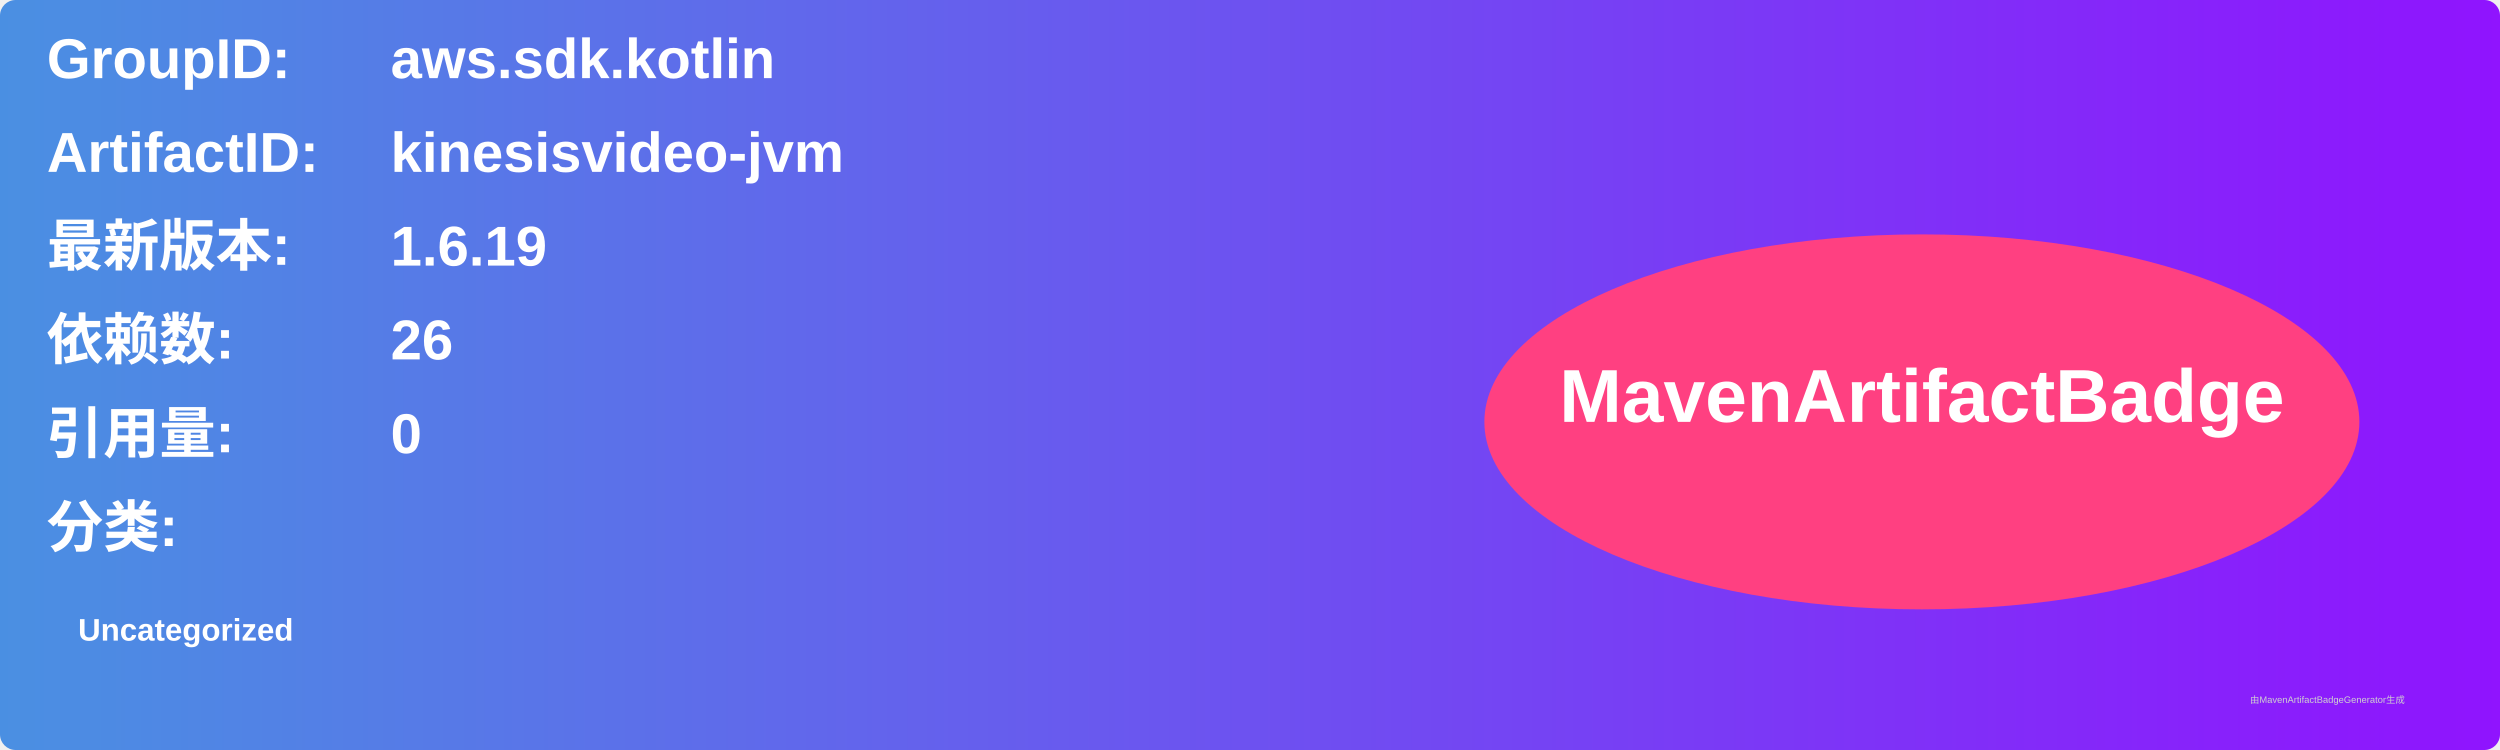
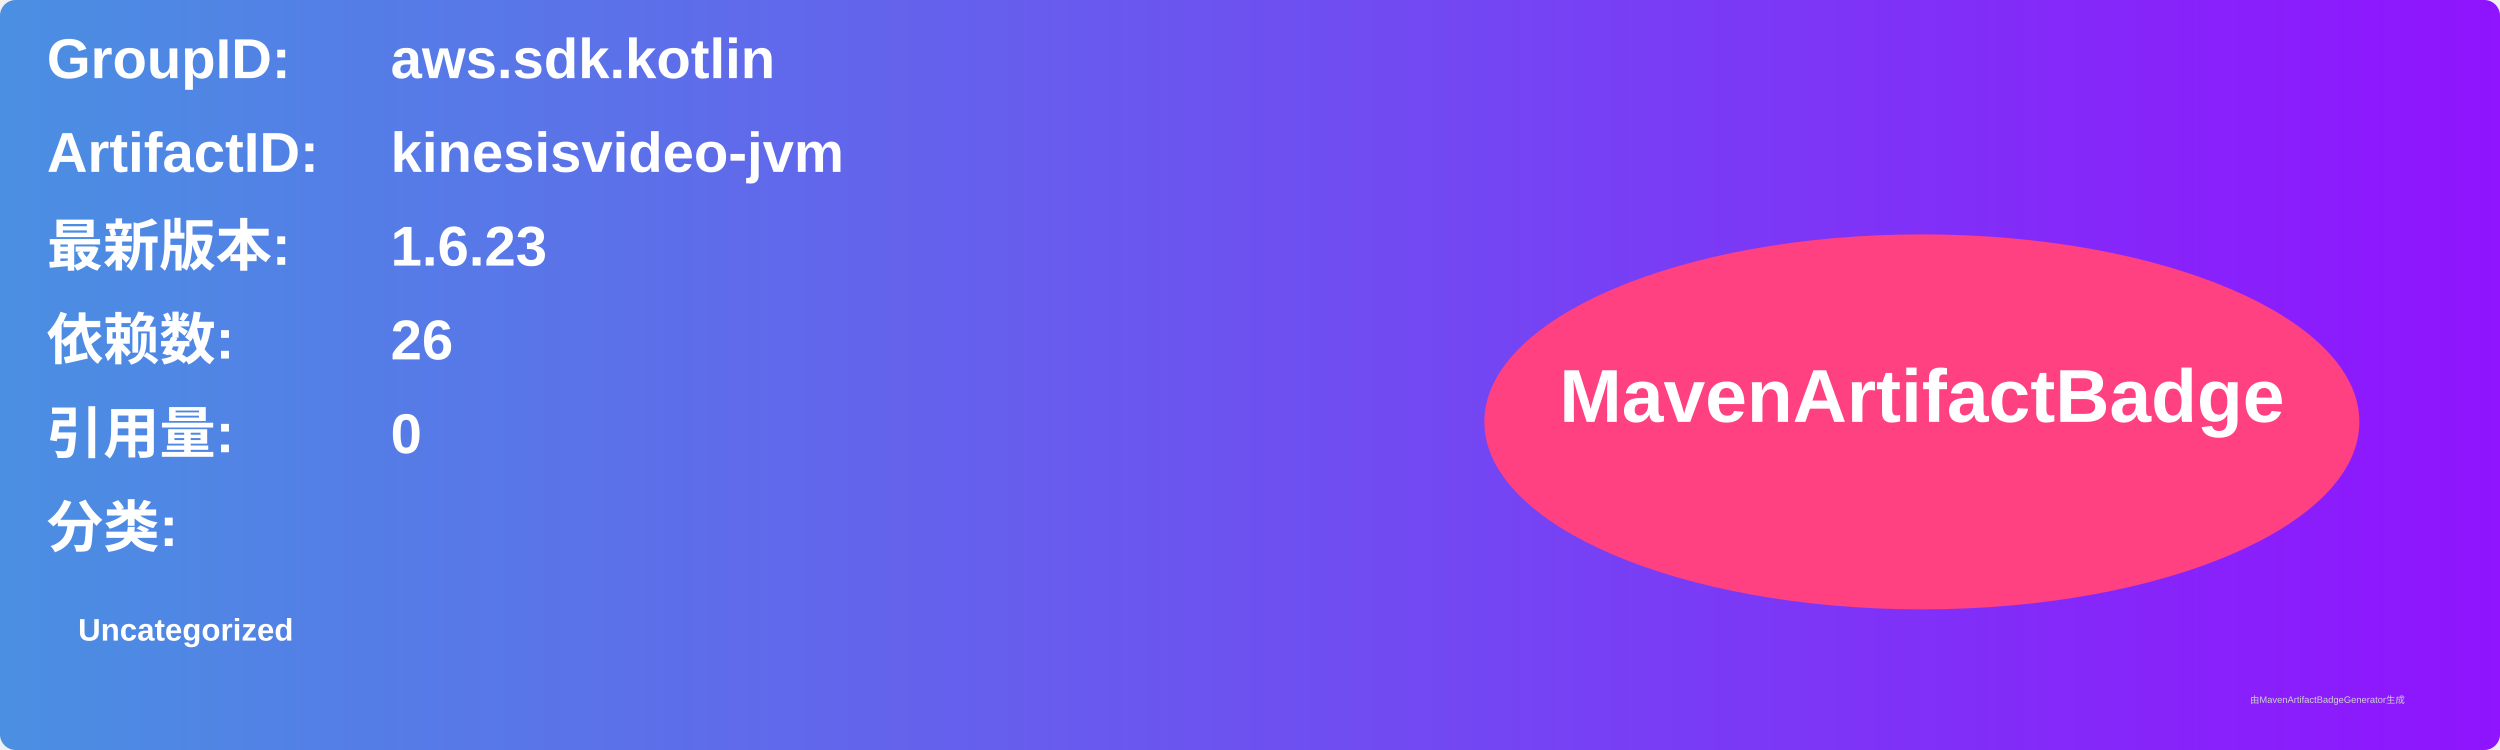
<svg xmlns="http://www.w3.org/2000/svg" width="800" height="240" viewBox="0 0 800 240">
  <linearGradient id="grad" x1="0%" y1="0%" x2="100%" y2="0%">
    <stop offset="0%" stop-color="#4a90e2" />
    <stop offset="100%" stop-color="#9013fe" />
  </linearGradient>
  <rect width="100%" height="100%" rx="5" ry="5" fill="url(#grad)" />
  <g transform="translate(15, 15)">
    <text x="0" y="10" font-family="Arial" font-size="18" fill="white" font-weight="bold" width="260">GroupID:</text>
    <text x="110" y="10" font-family="Arial" font-size="18" fill="white" font-weight="bold" width="460">aws.sdk.kotlin</text>
    <text x="0" y="40" font-family="Arial" font-size="18" fill="white" font-weight="bold" width="260">ArtifactID:</text>
    <text x="110" y="40" font-family="Arial" font-size="18" fill="white" font-weight="bold" width="460">kinesisvideo-jvm</text>
    <text x="0" y="70" font-family="Arial" font-size="18" fill="white" font-weight="bold">最新版本:</text>
    <text x="110" y="70" font-family="Arial" font-size="18" fill="white" font-weight="bold">
-       <tspan font-weight="bold">1.6.19</tspan>
+       <tspan font-weight="bold">1.6.23</tspan>
    </text>
    <text x="0" y="100" font-family="Arial" font-size="18" fill="white" font-weight="bold">依赖数: </text>
    <text x="110" y="100" font-family="Arial" font-size="18" fill="white">
      <tspan font-weight="bold">26</tspan>
    </text>
    <text x="0" y="130" font-family="Arial" font-size="18" fill="white" font-weight="bold">引用量: </text>
    <text x="110" y="130" font-family="Arial" font-size="18" fill="white">
      <tspan font-weight="bold">0</tspan>
    </text>
    <text x="0" y="160" font-family="Arial" font-size="18" fill="white" font-weight="bold">分类:</text>
    <text x="10" y="190" font-family="Arial" font-size="10" fill="white">
      <tspan font-weight="bold">Uncategorized</tspan>
    </text>
    <ellipse cx="600" cy="120" rx="140" ry="60" fill="#ff4081" />
    <text x="600" y="120" text-anchor="middle" font-family="Arial" font-size="24" fill="white" font-weight="bold">MavenArtifactBadge</text>
  </g>
  <text x="720" y="225" font-family="Arial" font-size="3" fill="#d0d0d0">由MavenArtifactBadgeGenerator生成</text>
</svg>
